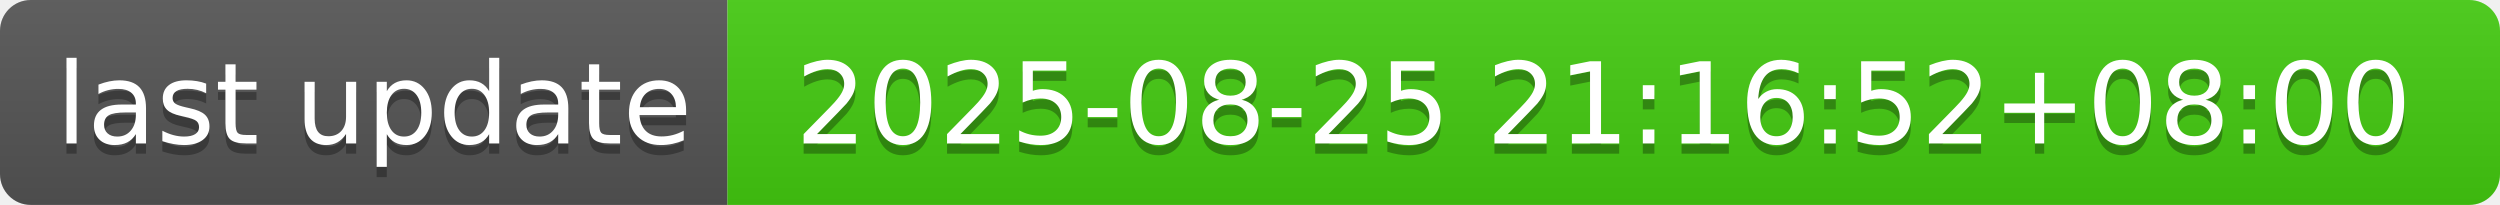
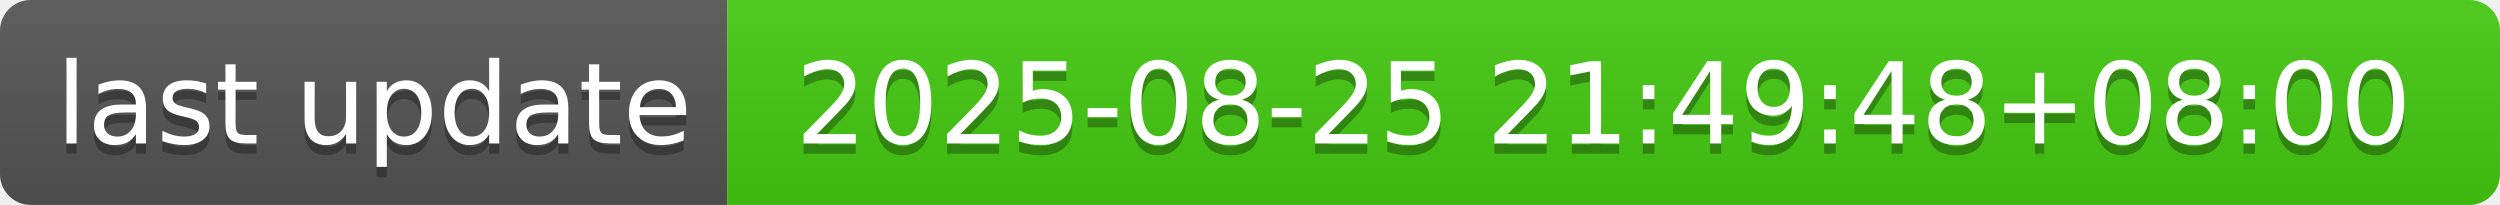
- <svg xmlns="http://www.w3.org/2000/svg" width="244" height="20" role="img" aria-label="last update: 2025-08-25 21:16:52+08:00">
+ <svg xmlns="http://www.w3.org/2000/svg" width="244" height="20" role="img" aria-label="last update: 2025-08-25 21:49:48+08:00">
  <linearGradient id="s" x2="0" y2="100%">
    <stop offset="0" stop-color="#bbb" stop-opacity=".1" />
    <stop offset="1" stop-opacity=".1" />
  </linearGradient>
  <clipPath id="r">
    <rect width="244" height="20" rx="3" fill="#fff" />
  </clipPath>
  <g clip-path="url(#r)">
    <rect width="71" height="20" fill="#555" />
    <rect x="71" width="173" height="20" fill="#4c1" />
    <rect width="244" height="20" fill="url(#s)" />
  </g>
  <g fill="#fff" text-anchor="middle" font-family="Verdana,Geneva,DejaVu Sans,sans-serif" text-rendering="geometricPrecision" font-size="110">
    <text aria-hidden="true" x="365" y="150" fill="#010101" fill-opacity=".3" transform="scale(.1)" textLength="610">last update</text>
    <text x="365" y="140" transform="scale(.1)" fill="#fff" textLength="610">last update</text>
-     <text aria-hidden="true" x="1565" y="150" fill="#010101" fill-opacity=".3" transform="scale(.1)" textLength="1630">2025-08-25 21:16:52+08:00</text>
-     <text x="1565" y="140" transform="scale(.1)" fill="#fff" textLength="1630">2025-08-25 21:16:52+08:00</text>
+     <text aria-hidden="true" x="1565" y="150" fill="#010101" fill-opacity=".3" transform="scale(.1)" textLength="1630">2025-08-25 21:49:48+08:00</text>
+     <text x="1565" y="140" transform="scale(.1)" fill="#fff" textLength="1630">2025-08-25 21:49:48+08:00</text>
  </g>
</svg>
